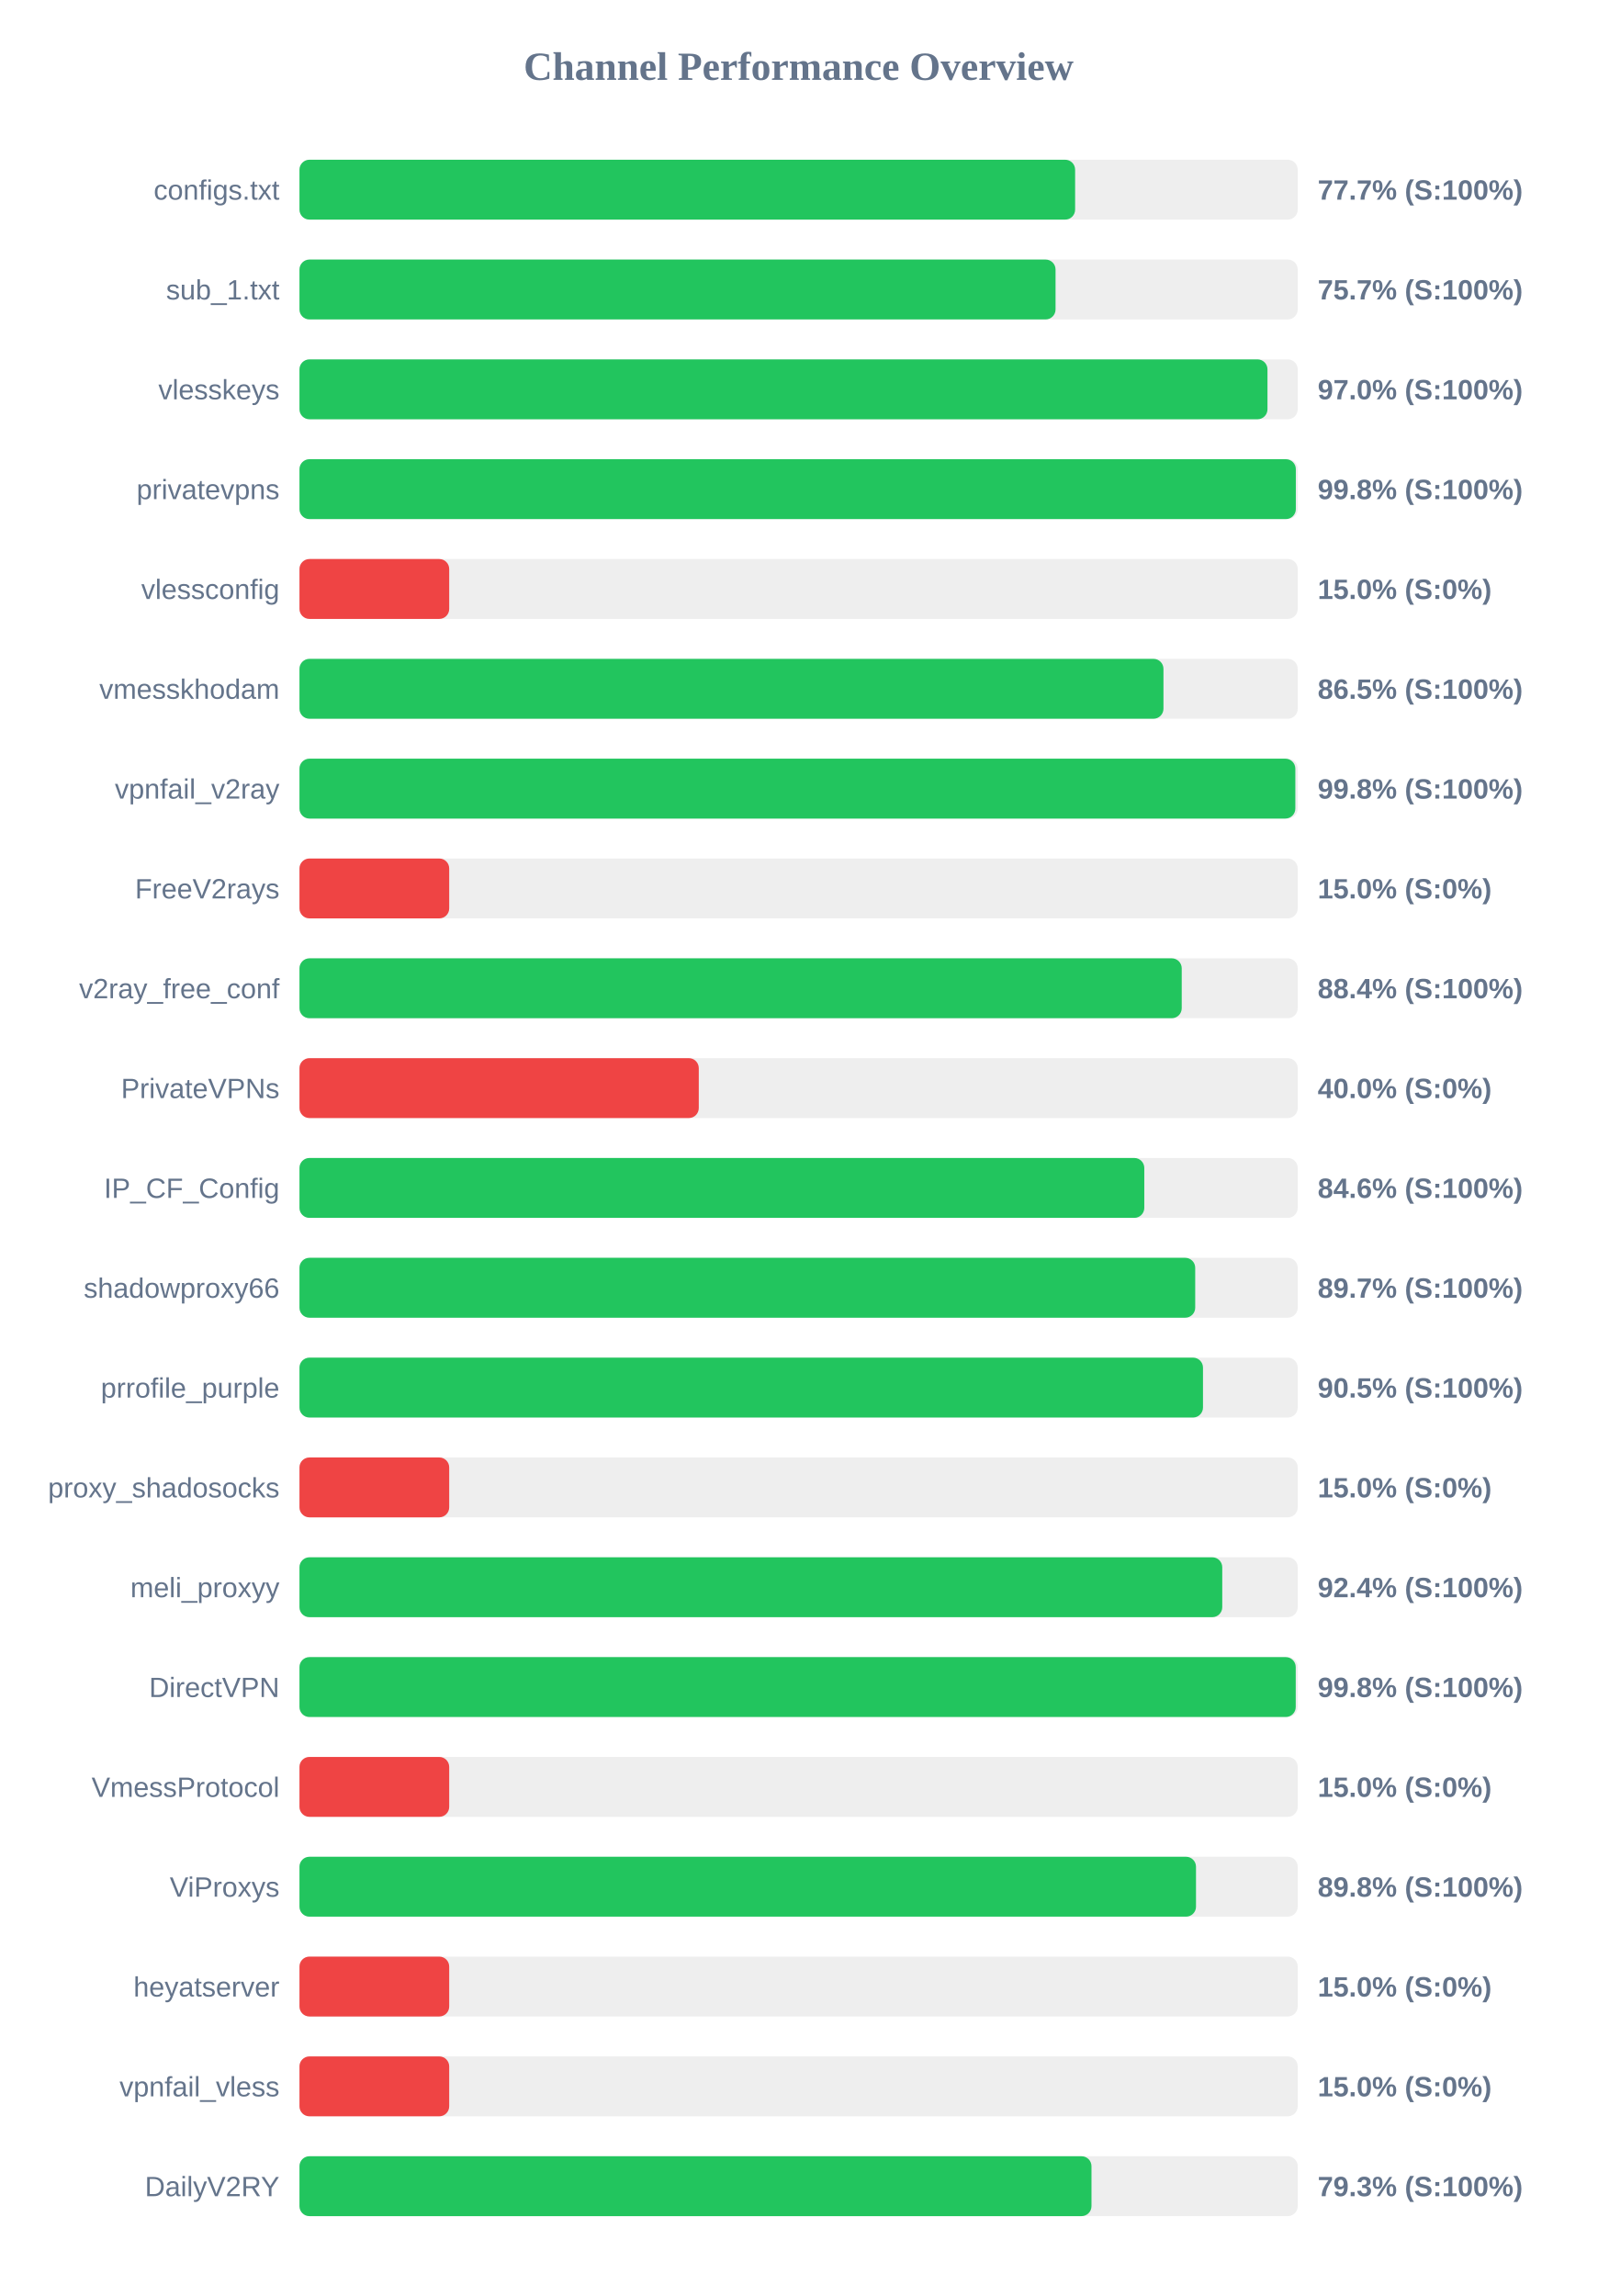
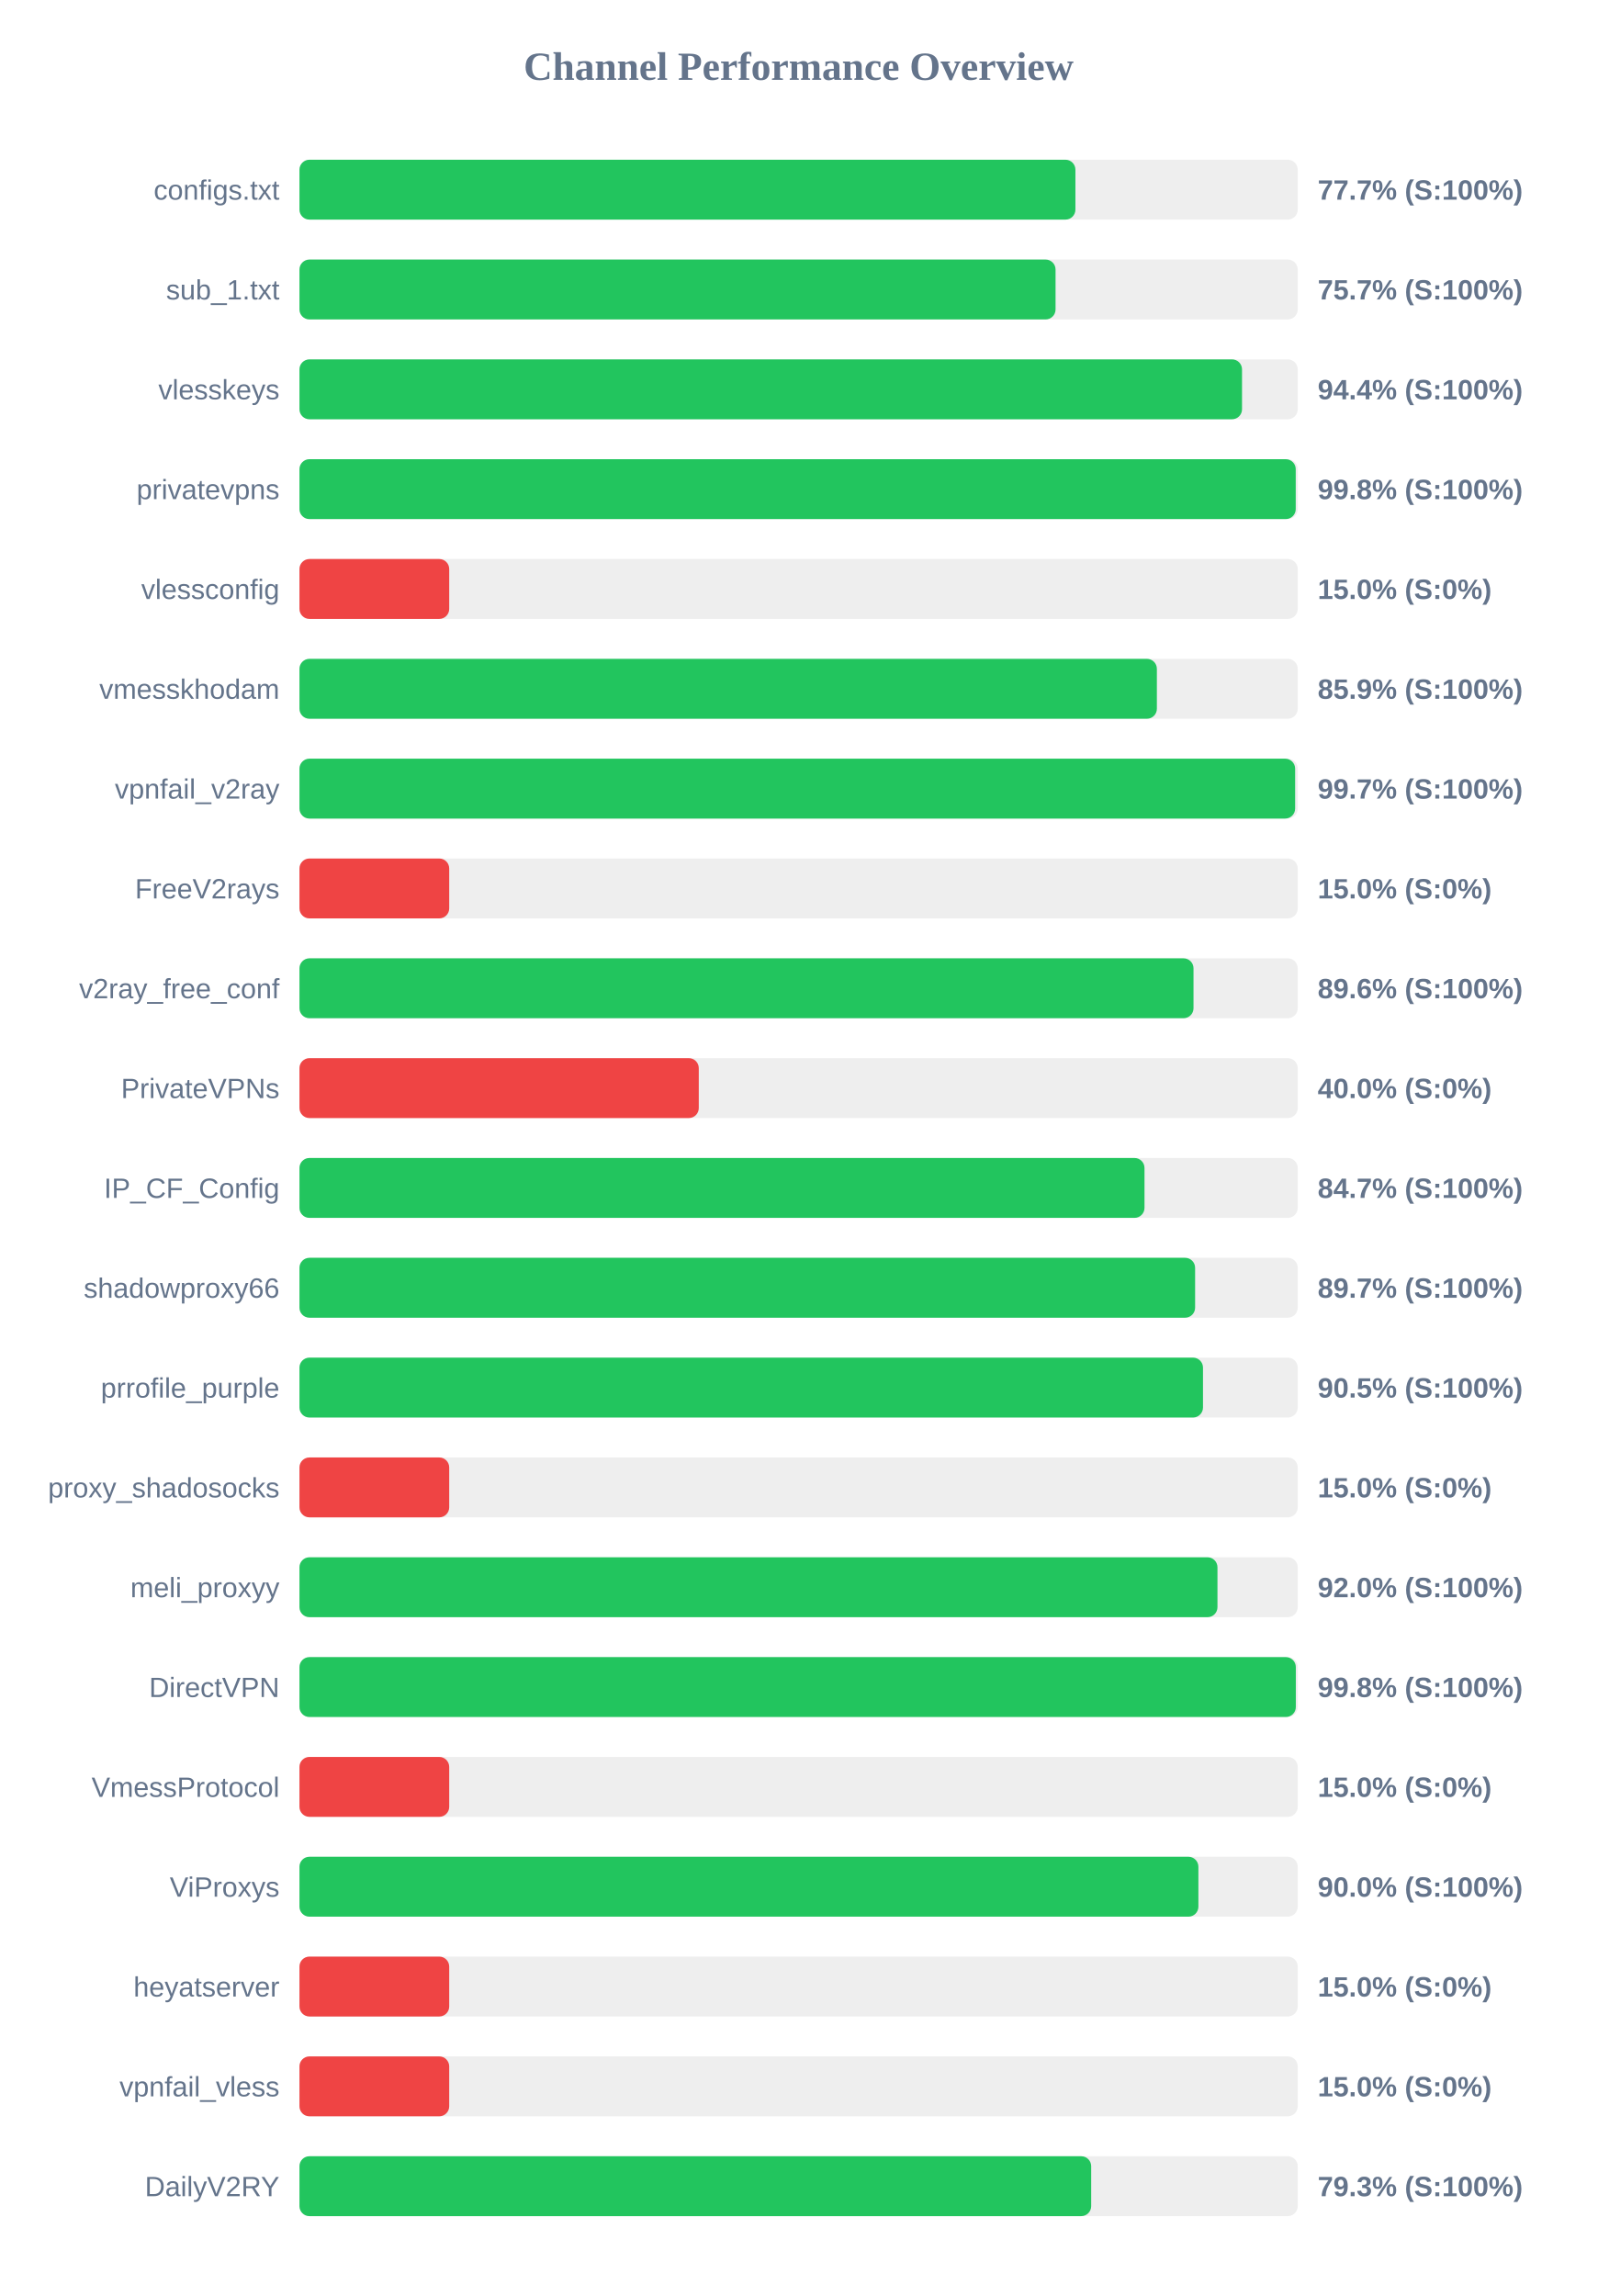
<svg xmlns="http://www.w3.org/2000/svg" width="800" height="1150" version="1.1">
  <style>
        .row { font: 14px Arial; fill: #64748b; }
        .score { font: bold 14px Arial; fill: #64748b; }
    </style>
  <text x="400" y="40" text-anchor="middle" font-size="20px" font-weight="bold" fill="#64748b">Channel Performance Overview</text>
  <rect x="150" y="80" width="500" height="30" fill="#eee" rx="5" />
-   <rect x="150" y="80" width="388.5" height="30" fill="#22c55e" rx="5" />
+   <rect x="150" y="80" width="388.65" height="30" fill="#22c55e" rx="5" />
  <text x="140" y="100" text-anchor="end" class="row">configs.txt</text>
  <text x="660" y="100" text-anchor="start" class="score">77.7% (S:100%)</text>
  <rect x="150" y="130" width="500" height="30" fill="#eee" rx="5" />
  <rect x="150" y="130" width="378.7" height="30" fill="#22c55e" rx="5" />
  <text x="140" y="150" text-anchor="end" class="row">sub_1.txt</text>
  <text x="660" y="150" text-anchor="start" class="score">75.7% (S:100%)</text>
  <rect x="150" y="180" width="500" height="30" fill="#eee" rx="5" />
-   <rect x="150" y="180" width="484.85" height="30" fill="#22c55e" rx="5" />
+   <rect x="150" y="180" width="472.1" height="30" fill="#22c55e" rx="5" />
  <text x="140" y="200" text-anchor="end" class="row">vlesskeys</text>
-   <text x="660" y="200" text-anchor="start" class="score">97.0% (S:100%)</text>
+   <text x="660" y="200" text-anchor="start" class="score">94.4% (S:100%)</text>
  <rect x="150" y="230" width="500" height="30" fill="#eee" rx="5" />
-   <rect x="150" y="230" width="499.05" height="30" fill="#22c55e" rx="5" />
+   <rect x="150" y="230" width="499.0" height="30" fill="#22c55e" rx="5" />
  <text x="140" y="250" text-anchor="end" class="row">privatevpns</text>
  <text x="660" y="250" text-anchor="start" class="score">99.8% (S:100%)</text>
  <rect x="150" y="280" width="500" height="30" fill="#eee" rx="5" />
  <rect x="150" y="280" width="75.0" height="30" fill="#ef4444" rx="5" />
  <text x="140" y="300" text-anchor="end" class="row">vlessconfig</text>
  <text x="660" y="300" text-anchor="start" class="score">15.0% (S:0%)</text>
  <rect x="150" y="330" width="500" height="30" fill="#eee" rx="5" />
-   <rect x="150" y="330" width="432.75" height="30" fill="#22c55e" rx="5" />
+   <rect x="150" y="330" width="429.45" height="30" fill="#22c55e" rx="5" />
  <text x="140" y="350" text-anchor="end" class="row">vmesskhodam</text>
-   <text x="660" y="350" text-anchor="start" class="score">86.5% (S:100%)</text>
+   <text x="660" y="350" text-anchor="start" class="score">85.9% (S:100%)</text>
  <rect x="150" y="380" width="500" height="30" fill="#eee" rx="5" />
-   <rect x="150" y="380" width="498.8" height="30" fill="#22c55e" rx="5" />
+   <rect x="150" y="380" width="498.7" height="30" fill="#22c55e" rx="5" />
  <text x="140" y="400" text-anchor="end" class="row">vpnfail_v2ray</text>
-   <text x="660" y="400" text-anchor="start" class="score">99.8% (S:100%)</text>
+   <text x="660" y="400" text-anchor="start" class="score">99.7% (S:100%)</text>
  <rect x="150" y="430" width="500" height="30" fill="#eee" rx="5" />
  <rect x="150" y="430" width="75.0" height="30" fill="#ef4444" rx="5" />
  <text x="140" y="450" text-anchor="end" class="row">FreeV2rays</text>
  <text x="660" y="450" text-anchor="start" class="score">15.0% (S:0%)</text>
  <rect x="150" y="480" width="500" height="30" fill="#eee" rx="5" />
-   <rect x="150" y="480" width="441.9" height="30" fill="#22c55e" rx="5" />
+   <rect x="150" y="480" width="447.8" height="30" fill="#22c55e" rx="5" />
  <text x="140" y="500" text-anchor="end" class="row">v2ray_free_conf</text>
-   <text x="660" y="500" text-anchor="start" class="score">88.4% (S:100%)</text>
+   <text x="660" y="500" text-anchor="start" class="score">89.6% (S:100%)</text>
  <rect x="150" y="530" width="500" height="30" fill="#eee" rx="5" />
  <rect x="150" y="530" width="200.0" height="30" fill="#ef4444" rx="5" />
  <text x="140" y="550" text-anchor="end" class="row">PrivateVPNs</text>
  <text x="660" y="550" text-anchor="start" class="score">40.0% (S:0%)</text>
  <rect x="150" y="580" width="500" height="30" fill="#eee" rx="5" />
-   <rect x="150" y="580" width="423.15" height="30" fill="#22c55e" rx="5" />
+   <rect x="150" y="580" width="423.25" height="30" fill="#22c55e" rx="5" />
  <text x="140" y="600" text-anchor="end" class="row">IP_CF_Config</text>
-   <text x="660" y="600" text-anchor="start" class="score">84.6% (S:100%)</text>
+   <text x="660" y="600" text-anchor="start" class="score">84.7% (S:100%)</text>
  <rect x="150" y="630" width="500" height="30" fill="#eee" rx="5" />
-   <rect x="150" y="630" width="448.65" height="30" fill="#22c55e" rx="5" />
+   <rect x="150" y="630" width="448.6" height="30" fill="#22c55e" rx="5" />
  <text x="140" y="650" text-anchor="end" class="row">shadowproxy66</text>
  <text x="660" y="650" text-anchor="start" class="score">89.7% (S:100%)</text>
  <rect x="150" y="680" width="500" height="30" fill="#eee" rx="5" />
  <rect x="150" y="680" width="452.55" height="30" fill="#22c55e" rx="5" />
  <text x="140" y="700" text-anchor="end" class="row">prrofile_purple</text>
  <text x="660" y="700" text-anchor="start" class="score">90.5% (S:100%)</text>
  <rect x="150" y="730" width="500" height="30" fill="#eee" rx="5" />
  <rect x="150" y="730" width="75.0" height="30" fill="#ef4444" rx="5" />
  <text x="140" y="750" text-anchor="end" class="row">proxy_shadosocks</text>
  <text x="660" y="750" text-anchor="start" class="score">15.0% (S:0%)</text>
  <rect x="150" y="780" width="500" height="30" fill="#eee" rx="5" />
-   <rect x="150" y="780" width="462.2" height="30" fill="#22c55e" rx="5" />
+   <rect x="150" y="780" width="459.8" height="30" fill="#22c55e" rx="5" />
  <text x="140" y="800" text-anchor="end" class="row">meli_proxyy</text>
-   <text x="660" y="800" text-anchor="start" class="score">92.4% (S:100%)</text>
+   <text x="660" y="800" text-anchor="start" class="score">92.0% (S:100%)</text>
  <rect x="150" y="830" width="500" height="30" fill="#eee" rx="5" />
-   <rect x="150" y="830" width="499.0" height="30" fill="#22c55e" rx="5" />
+   <rect x="150" y="830" width="499.05" height="30" fill="#22c55e" rx="5" />
  <text x="140" y="850" text-anchor="end" class="row">DirectVPN</text>
  <text x="660" y="850" text-anchor="start" class="score">99.8% (S:100%)</text>
  <rect x="150" y="880" width="500" height="30" fill="#eee" rx="5" />
  <rect x="150" y="880" width="75.0" height="30" fill="#ef4444" rx="5" />
  <text x="140" y="900" text-anchor="end" class="row">VmessProtocol</text>
  <text x="660" y="900" text-anchor="start" class="score">15.0% (S:0%)</text>
  <rect x="150" y="930" width="500" height="30" fill="#eee" rx="5" />
-   <rect x="150" y="930" width="449.05" height="30" fill="#22c55e" rx="5" />
+   <rect x="150" y="930" width="450.25" height="30" fill="#22c55e" rx="5" />
  <text x="140" y="950" text-anchor="end" class="row">ViProxys</text>
-   <text x="660" y="950" text-anchor="start" class="score">89.8% (S:100%)</text>
+   <text x="660" y="950" text-anchor="start" class="score">90.0% (S:100%)</text>
  <rect x="150" y="980" width="500" height="30" fill="#eee" rx="5" />
  <rect x="150" y="980" width="75.0" height="30" fill="#ef4444" rx="5" />
  <text x="140" y="1000" text-anchor="end" class="row">heyatserver</text>
  <text x="660" y="1000" text-anchor="start" class="score">15.0% (S:0%)</text>
  <rect x="150" y="1030" width="500" height="30" fill="#eee" rx="5" />
  <rect x="150" y="1030" width="75.0" height="30" fill="#ef4444" rx="5" />
  <text x="140" y="1050" text-anchor="end" class="row">vpnfail_vless</text>
  <text x="660" y="1050" text-anchor="start" class="score">15.0% (S:0%)</text>
  <rect x="150" y="1080" width="500" height="30" fill="#eee" rx="5" />
-   <rect x="150" y="1080" width="396.7" height="30" fill="#22c55e" rx="5" />
+   <rect x="150" y="1080" width="396.55" height="30" fill="#22c55e" rx="5" />
  <text x="140" y="1100" text-anchor="end" class="row">DailyV2RY</text>
  <text x="660" y="1100" text-anchor="start" class="score">79.3% (S:100%)</text>
</svg>
